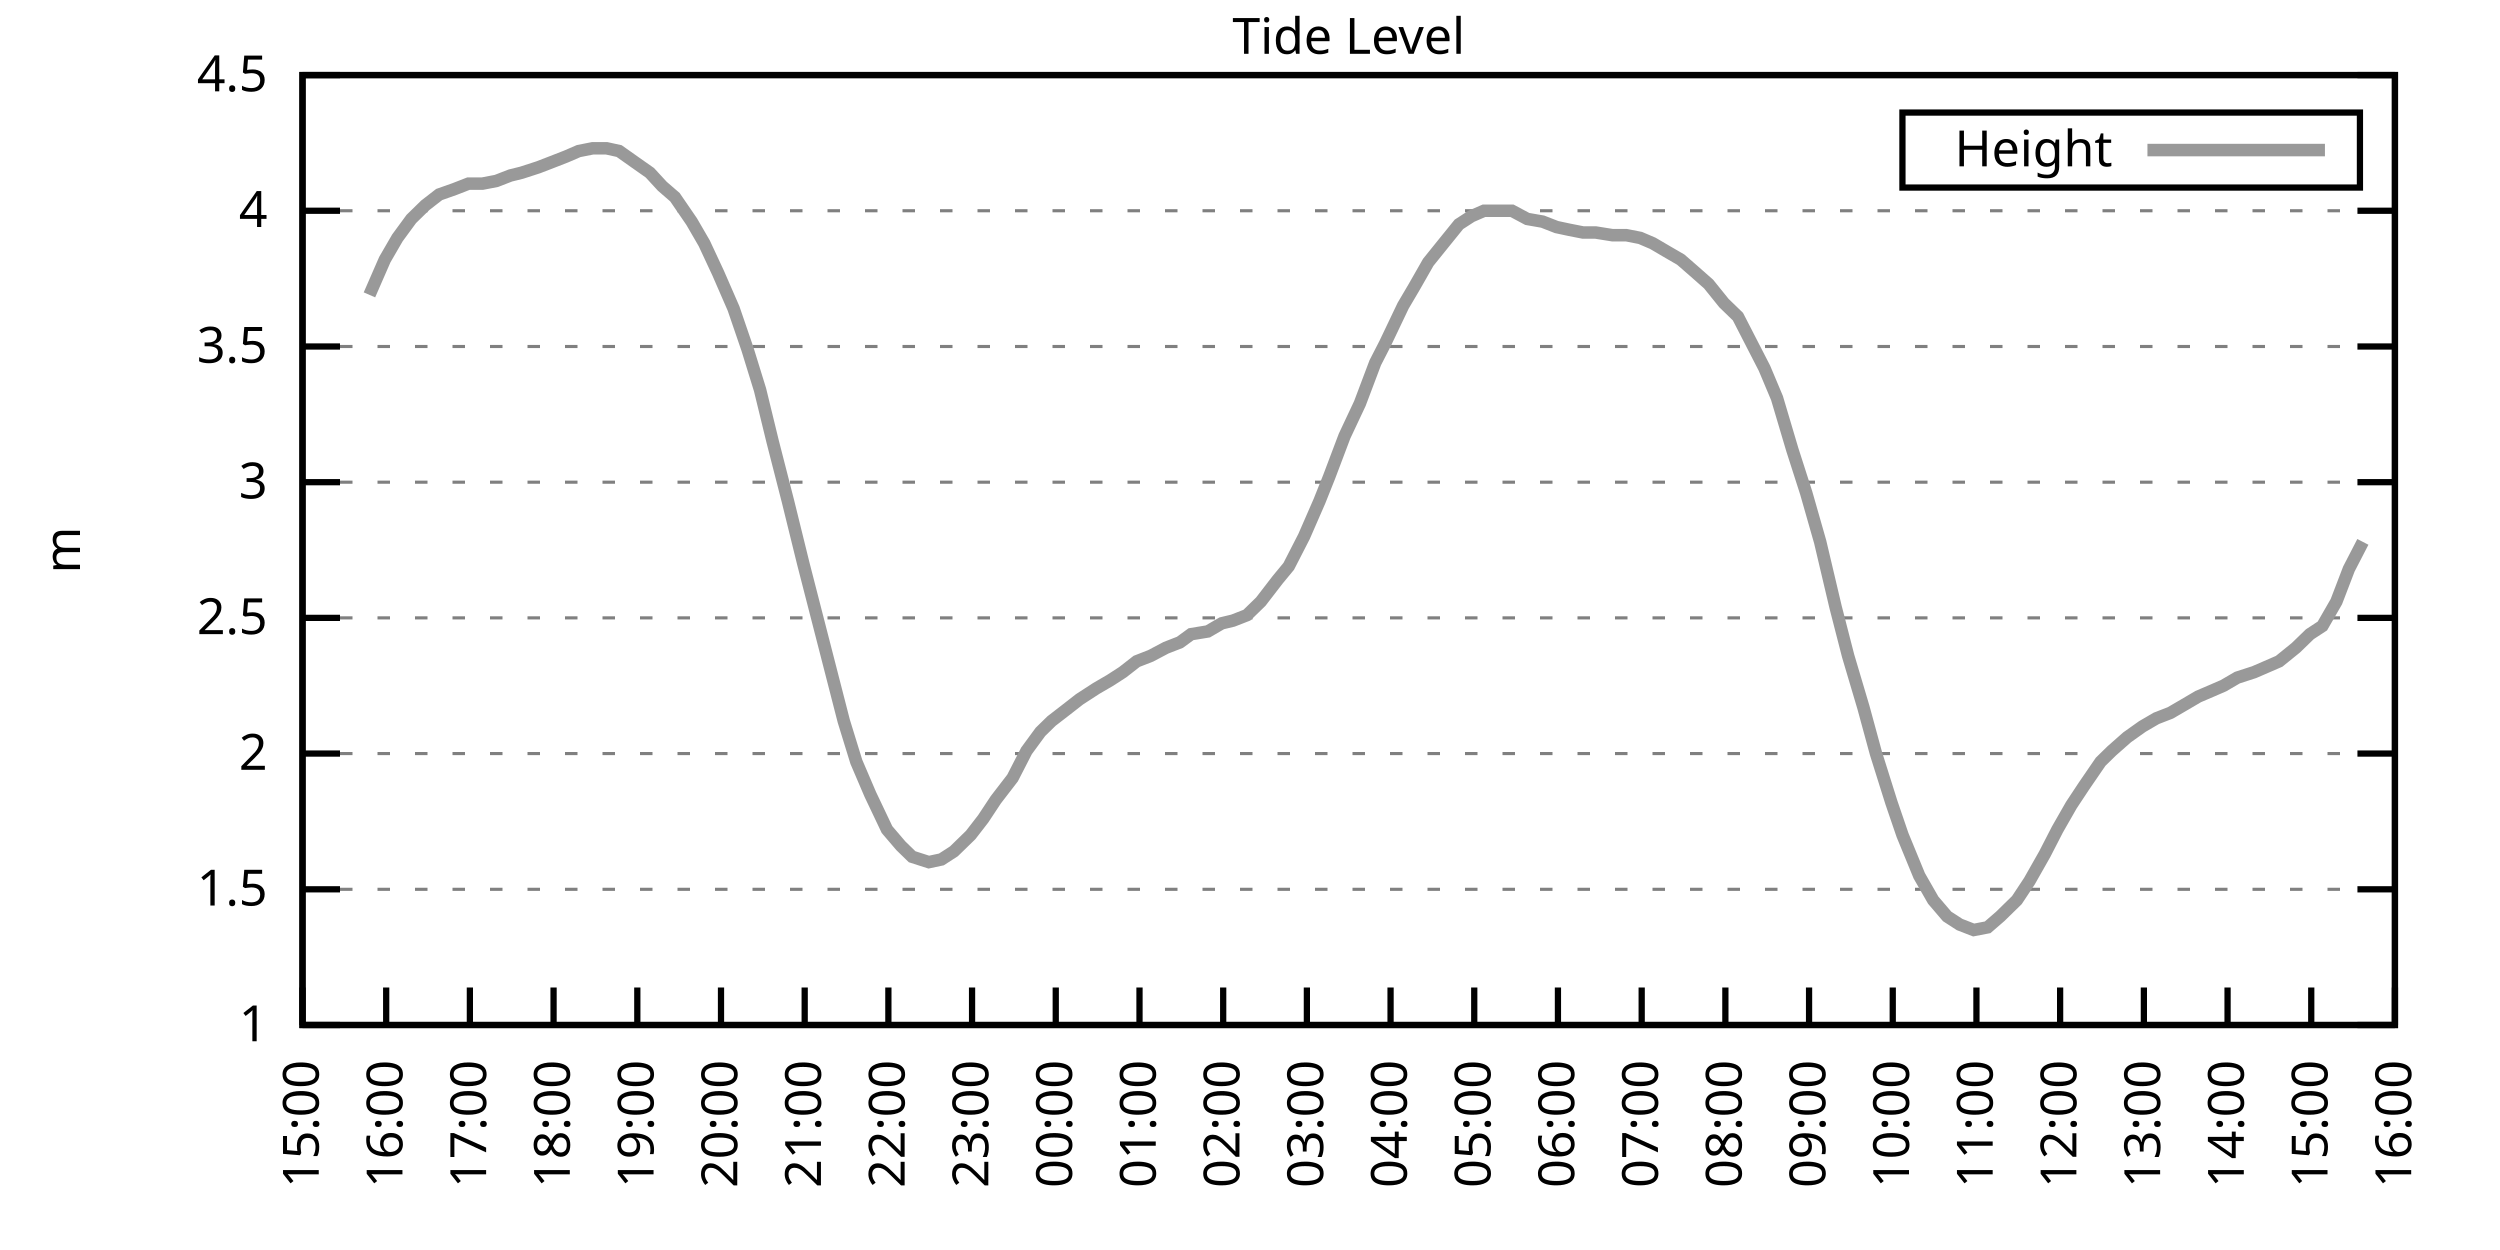
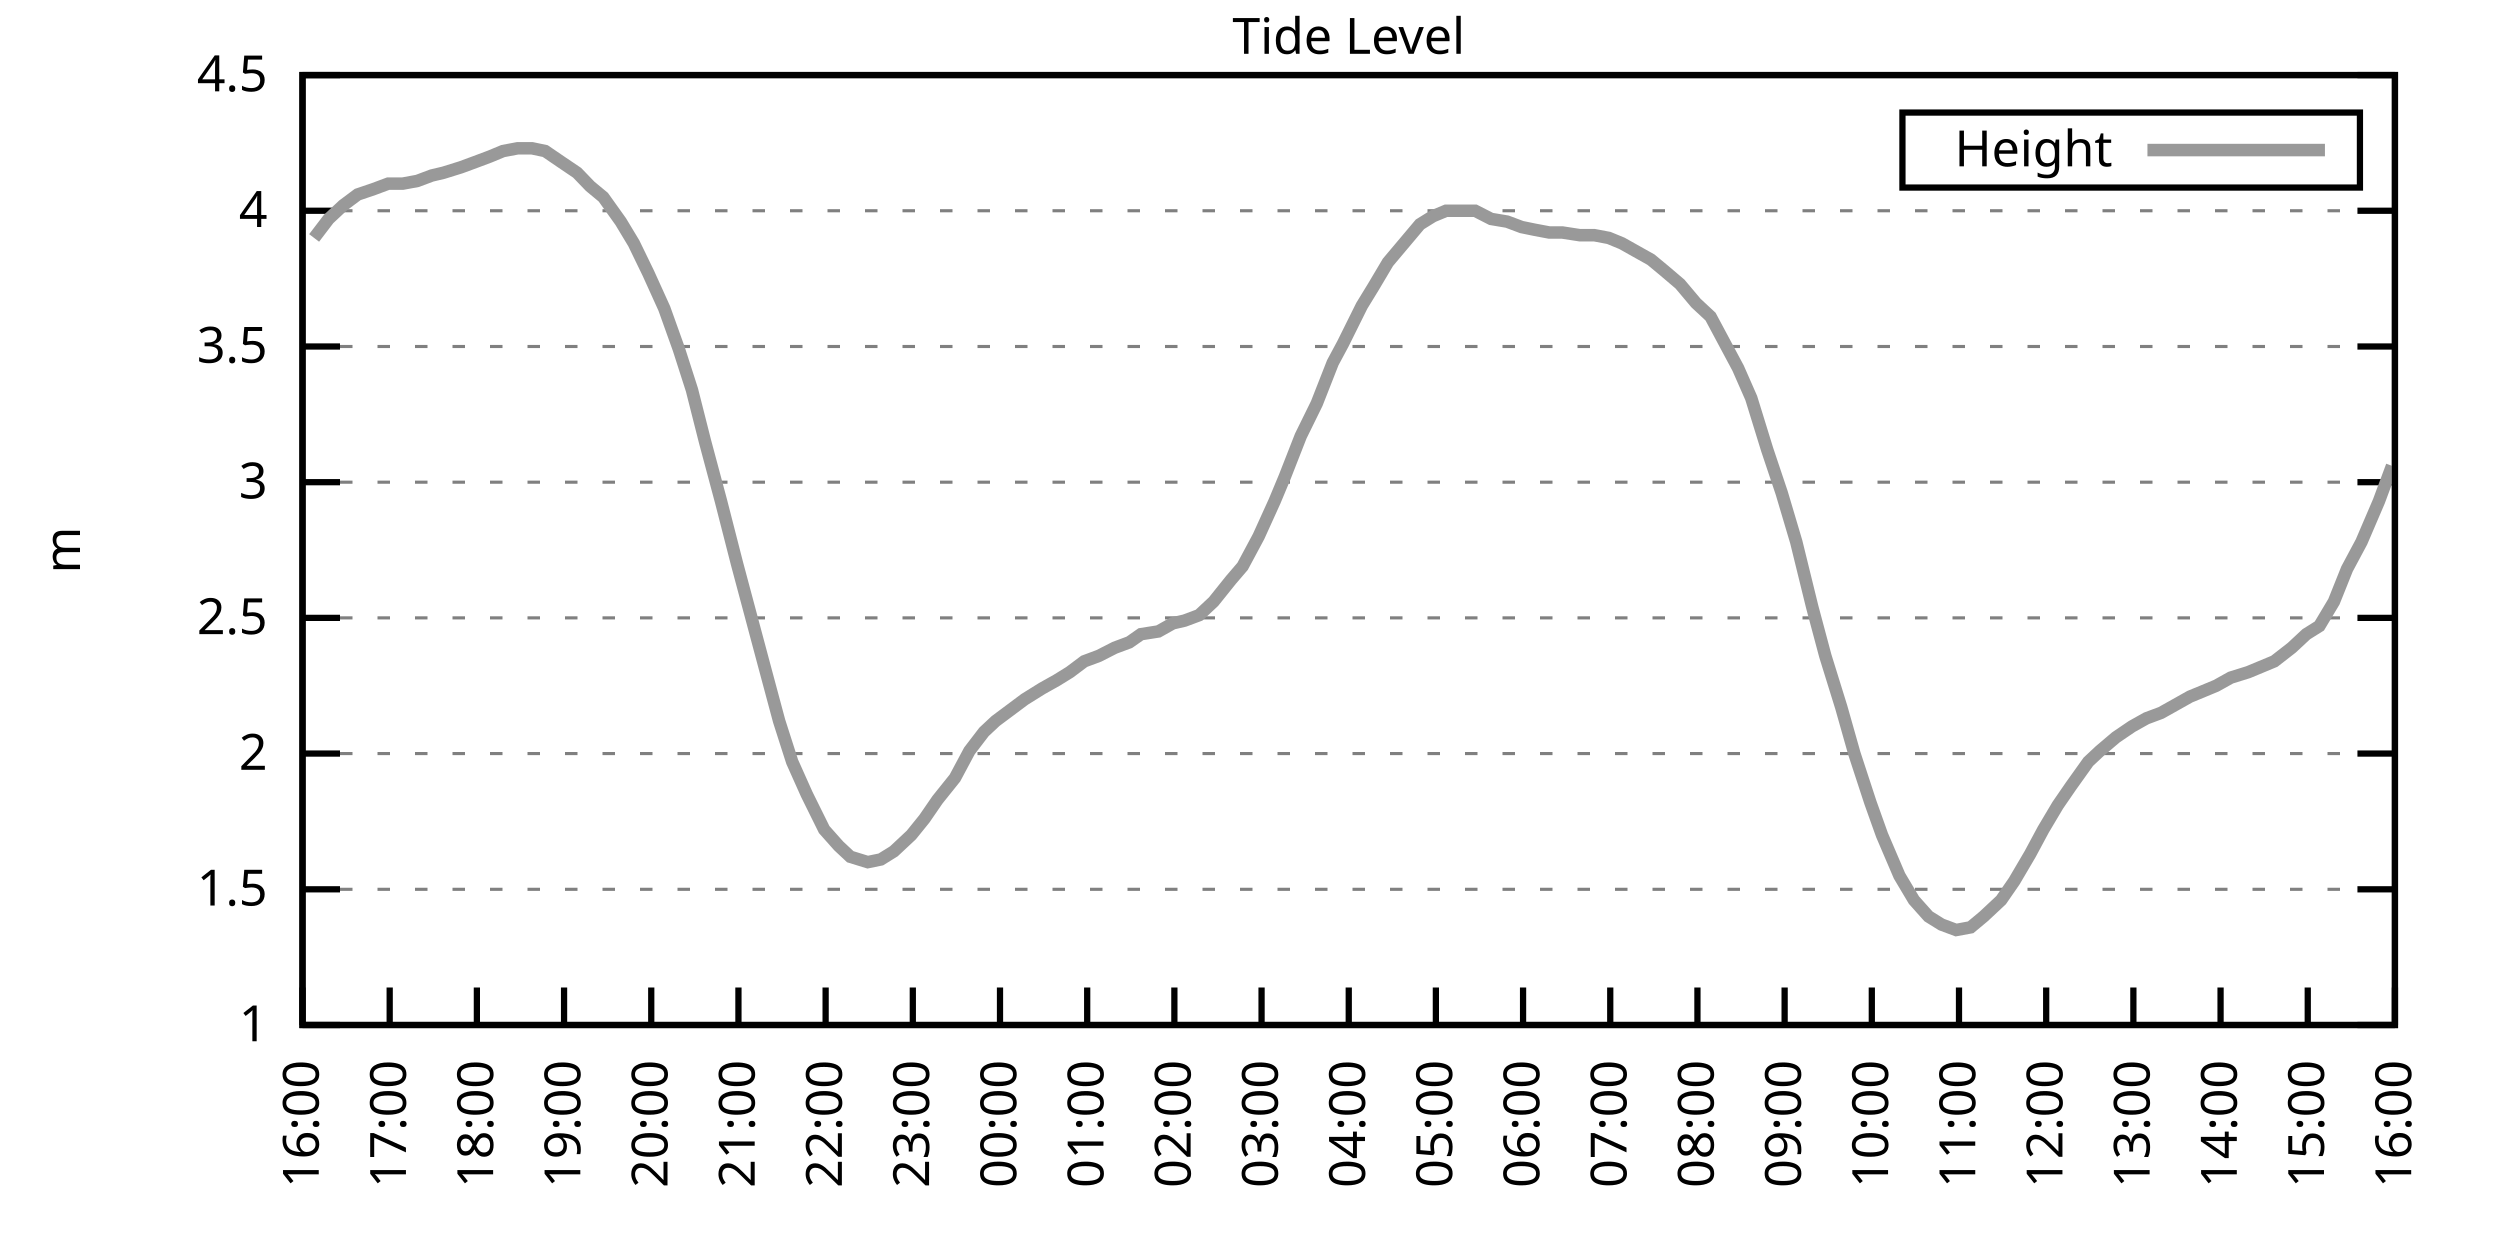
<svg xmlns="http://www.w3.org/2000/svg" xmlns:xlink="http://www.w3.org/1999/xlink" width="400" height="200" viewBox="0 0 400 200">
  <g id="gnuplot_canvas">
    <rect x="0" y="0" width="400" height="200" fill="none" />
    <defs>
      <circle id="gpDot" r="0.5" stroke-width="0.5" stroke="currentColor" />
      <path id="gpPt0" stroke-width="0.333" stroke="currentColor" d="M-1,0 h2 M0,-1 v2" />
      <path id="gpPt1" stroke-width="0.333" stroke="currentColor" d="M-1,-1 L1,1 M1,-1 L-1,1" />
      <path id="gpPt2" stroke-width="0.333" stroke="currentColor" d="M-1,0 L1,0 M0,-1 L0,1 M-1,-1 L1,1 M-1,1 L1,-1" />
      <rect id="gpPt3" stroke-width="0.333" stroke="currentColor" x="-1" y="-1" width="2" height="2" />
      <rect id="gpPt4" stroke-width="0.333" stroke="currentColor" fill="currentColor" x="-1" y="-1" width="2" height="2" />
      <circle id="gpPt5" stroke-width="0.333" stroke="currentColor" cx="0" cy="0" r="1" />
      <use xlink:href="#gpPt5" id="gpPt6" fill="currentColor" stroke="none" />
      <path id="gpPt7" stroke-width="0.333" stroke="currentColor" d="M0,-1.33 L-1.33,0.67 L1.33,0.67 z" />
      <use xlink:href="#gpPt7" id="gpPt8" fill="currentColor" stroke="none" />
      <use xlink:href="#gpPt7" id="gpPt9" stroke="currentColor" transform="rotate(180)" />
      <use xlink:href="#gpPt9" id="gpPt10" fill="currentColor" stroke="none" />
      <use xlink:href="#gpPt3" id="gpPt11" stroke="currentColor" transform="rotate(45)" />
      <use xlink:href="#gpPt11" id="gpPt12" fill="currentColor" stroke="none" />
      <path id="gpPt13" stroke-width="0.333" stroke="currentColor" d="M0,1.330 L1.265,0.411 L0.782,-1.067 L-0.782,-1.076 L-1.265,0.411 z" />
      <use xlink:href="#gpPt13" id="gpPt14" fill="currentColor" stroke="none" />
      <filter id="textbox" filterUnits="objectBoundingBox" x="0" y="0" height="1" width="1">
        <feFlood flood-color="white" flood-opacity="1" result="bgnd" />
        <feComposite in="SourceGraphic" in2="bgnd" operator="atop" />
      </filter>
      <filter id="greybox" filterUnits="objectBoundingBox" x="0" y="0" height="1" width="1">
        <feFlood flood-color="lightgrey" flood-opacity="1" result="grey" />
        <feComposite in="SourceGraphic" in2="grey" operator="atop" />
      </filter>
    </defs>
    <g fill="none" color="white" stroke="currentColor" stroke-width="1.00" stroke-linecap="butt" stroke-linejoin="miter">
</g>
    <g fill="none" color="black" stroke="currentColor" stroke-width="1.00" stroke-linecap="butt" stroke-linejoin="miter">
      <g stroke="none" shape-rendering="crispEdges">
        <polygon fill="rgb(255, 255, 255)" points="48.40,164.00 383.18,164.00 383.18,12.02 48.40,12.02 " />
      </g>
    </g>
    <g fill="none" color="black" stroke="currentColor" stroke-width="1.00" stroke-linecap="butt" stroke-linejoin="miter">
</g>
    <g fill="none" color="black" stroke="black" stroke-width="0.50" stroke-linecap="butt" stroke-linejoin="miter">
</g>
    <g fill="none" color="gray" stroke="currentColor" stroke-width="0.50" stroke-linecap="butt" stroke-linejoin="miter">
      <path stroke="gray" stroke-dasharray="2,4" class="gridline" d="M48.40,164.00 L383.19,164.00  " />
    </g>
    <g fill="none" color="gray" stroke="gray" stroke-width="1.00" stroke-linecap="butt" stroke-linejoin="miter">
</g>
    <g fill="none" color="black" stroke="currentColor" stroke-width="1.00" stroke-linecap="butt" stroke-linejoin="miter">
      <path stroke="black" d="M48.40,164.00 L54.40,164.00 M383.19,164.00 L377.19,164.00  " />
      <g transform="translate(42.80,166.60)" stroke="none" fill="black" font-family="Sans" font-size="8.00" text-anchor="end">
        <text>
          <tspan font-family="Sans"> 1</tspan>
        </text>
      </g>
    </g>
    <g fill="none" color="black" stroke="currentColor" stroke-width="1.00" stroke-linecap="butt" stroke-linejoin="miter">
</g>
    <g fill="none" color="black" stroke="black" stroke-width="0.50" stroke-linecap="butt" stroke-linejoin="miter">
</g>
    <g fill="none" color="gray" stroke="currentColor" stroke-width="0.50" stroke-linecap="butt" stroke-linejoin="miter">
      <path stroke="gray" stroke-dasharray="2,4" class="gridline" d="M48.40,142.29 L383.19,142.29  " />
    </g>
    <g fill="none" color="gray" stroke="gray" stroke-width="1.00" stroke-linecap="butt" stroke-linejoin="miter">
</g>
    <g fill="none" color="black" stroke="currentColor" stroke-width="1.00" stroke-linecap="butt" stroke-linejoin="miter">
      <path stroke="black" d="M48.40,142.29 L54.40,142.29 M383.19,142.29 L377.19,142.29  " />
      <g transform="translate(42.80,144.89)" stroke="none" fill="black" font-family="Sans" font-size="8.00" text-anchor="end">
        <text>
          <tspan font-family="Sans"> 1.5</tspan>
        </text>
      </g>
    </g>
    <g fill="none" color="black" stroke="currentColor" stroke-width="1.00" stroke-linecap="butt" stroke-linejoin="miter">
</g>
    <g fill="none" color="black" stroke="black" stroke-width="0.50" stroke-linecap="butt" stroke-linejoin="miter">
</g>
    <g fill="none" color="gray" stroke="currentColor" stroke-width="0.50" stroke-linecap="butt" stroke-linejoin="miter">
      <path stroke="gray" stroke-dasharray="2,4" class="gridline" d="M48.40,120.57 L383.19,120.57  " />
    </g>
    <g fill="none" color="gray" stroke="gray" stroke-width="1.00" stroke-linecap="butt" stroke-linejoin="miter">
</g>
    <g fill="none" color="black" stroke="currentColor" stroke-width="1.00" stroke-linecap="butt" stroke-linejoin="miter">
      <path stroke="black" d="M48.40,120.57 L54.40,120.57 M383.19,120.57 L377.19,120.57  " />
      <g transform="translate(42.80,123.17)" stroke="none" fill="black" font-family="Sans" font-size="8.00" text-anchor="end">
        <text>
          <tspan font-family="Sans"> 2</tspan>
        </text>
      </g>
    </g>
    <g fill="none" color="black" stroke="currentColor" stroke-width="1.00" stroke-linecap="butt" stroke-linejoin="miter">
</g>
    <g fill="none" color="black" stroke="black" stroke-width="0.50" stroke-linecap="butt" stroke-linejoin="miter">
</g>
    <g fill="none" color="gray" stroke="currentColor" stroke-width="0.50" stroke-linecap="butt" stroke-linejoin="miter">
      <path stroke="gray" stroke-dasharray="2,4" class="gridline" d="M48.40,98.86 L383.19,98.86  " />
    </g>
    <g fill="none" color="gray" stroke="gray" stroke-width="1.00" stroke-linecap="butt" stroke-linejoin="miter">
</g>
    <g fill="none" color="black" stroke="currentColor" stroke-width="1.00" stroke-linecap="butt" stroke-linejoin="miter">
      <path stroke="black" d="M48.40,98.86 L54.40,98.86 M383.19,98.86 L377.19,98.86  " />
      <g transform="translate(42.80,101.46)" stroke="none" fill="black" font-family="Sans" font-size="8.00" text-anchor="end">
        <text>
          <tspan font-family="Sans"> 2.5</tspan>
        </text>
      </g>
    </g>
    <g fill="none" color="black" stroke="currentColor" stroke-width="1.00" stroke-linecap="butt" stroke-linejoin="miter">
</g>
    <g fill="none" color="black" stroke="black" stroke-width="0.50" stroke-linecap="butt" stroke-linejoin="miter">
</g>
    <g fill="none" color="gray" stroke="currentColor" stroke-width="0.50" stroke-linecap="butt" stroke-linejoin="miter">
      <path stroke="gray" stroke-dasharray="2,4" class="gridline" d="M48.40,77.15 L383.19,77.15  " />
    </g>
    <g fill="none" color="gray" stroke="gray" stroke-width="1.00" stroke-linecap="butt" stroke-linejoin="miter">
</g>
    <g fill="none" color="black" stroke="currentColor" stroke-width="1.00" stroke-linecap="butt" stroke-linejoin="miter">
      <path stroke="black" d="M48.40,77.15 L54.40,77.15 M383.19,77.15 L377.19,77.15  " />
      <g transform="translate(42.80,79.75)" stroke="none" fill="black" font-family="Sans" font-size="8.00" text-anchor="end">
        <text>
          <tspan font-family="Sans"> 3</tspan>
        </text>
      </g>
    </g>
    <g fill="none" color="black" stroke="currentColor" stroke-width="1.00" stroke-linecap="butt" stroke-linejoin="miter">
</g>
    <g fill="none" color="black" stroke="black" stroke-width="0.50" stroke-linecap="butt" stroke-linejoin="miter">
</g>
    <g fill="none" color="gray" stroke="currentColor" stroke-width="0.50" stroke-linecap="butt" stroke-linejoin="miter">
      <path stroke="gray" stroke-dasharray="2,4" class="gridline" d="M48.40,55.44 L383.19,55.44  " />
    </g>
    <g fill="none" color="gray" stroke="gray" stroke-width="1.00" stroke-linecap="butt" stroke-linejoin="miter">
</g>
    <g fill="none" color="black" stroke="currentColor" stroke-width="1.00" stroke-linecap="butt" stroke-linejoin="miter">
      <path stroke="black" d="M48.40,55.44 L54.40,55.44 M383.19,55.44 L377.19,55.44  " />
      <g transform="translate(42.80,58.04)" stroke="none" fill="black" font-family="Sans" font-size="8.00" text-anchor="end">
        <text>
          <tspan font-family="Sans"> 3.5</tspan>
        </text>
      </g>
    </g>
    <g fill="none" color="black" stroke="currentColor" stroke-width="1.00" stroke-linecap="butt" stroke-linejoin="miter">
</g>
    <g fill="none" color="black" stroke="black" stroke-width="0.50" stroke-linecap="butt" stroke-linejoin="miter">
</g>
    <g fill="none" color="gray" stroke="currentColor" stroke-width="0.50" stroke-linecap="butt" stroke-linejoin="miter">
      <path stroke="gray" stroke-dasharray="2,4" class="gridline" d="M48.40,33.72 L383.19,33.72  " />
    </g>
    <g fill="none" color="gray" stroke="gray" stroke-width="1.00" stroke-linecap="butt" stroke-linejoin="miter">
</g>
    <g fill="none" color="black" stroke="currentColor" stroke-width="1.00" stroke-linecap="butt" stroke-linejoin="miter">
      <path stroke="black" d="M48.40,33.72 L54.40,33.72 M383.19,33.72 L377.19,33.72  " />
      <g transform="translate(42.80,36.32)" stroke="none" fill="black" font-family="Sans" font-size="8.00" text-anchor="end">
        <text>
          <tspan font-family="Sans"> 4</tspan>
        </text>
      </g>
    </g>
    <g fill="none" color="black" stroke="currentColor" stroke-width="1.00" stroke-linecap="butt" stroke-linejoin="miter">
</g>
    <g fill="none" color="black" stroke="black" stroke-width="0.50" stroke-linecap="butt" stroke-linejoin="miter">
</g>
    <g fill="none" color="gray" stroke="currentColor" stroke-width="0.50" stroke-linecap="butt" stroke-linejoin="miter">
      <path stroke="gray" stroke-dasharray="2,4" class="gridline" d="M48.40,12.01 L383.19,12.01  " />
    </g>
    <g fill="none" color="gray" stroke="gray" stroke-width="1.00" stroke-linecap="butt" stroke-linejoin="miter">
</g>
    <g fill="none" color="black" stroke="currentColor" stroke-width="1.00" stroke-linecap="butt" stroke-linejoin="miter">
      <path stroke="black" d="M48.40,12.01 L54.40,12.01 M383.19,12.01 L377.19,12.01  " />
      <g transform="translate(42.80,14.61)" stroke="none" fill="black" font-family="Sans" font-size="8.00" text-anchor="end">
        <text>
          <tspan font-family="Sans"> 4.5</tspan>
        </text>
      </g>
    </g>
    <g fill="none" color="black" stroke="currentColor" stroke-width="1.00" stroke-linecap="butt" stroke-linejoin="miter">
      <path stroke="black" d="M48.40,164.00 L48.40,158.00  " />
      <g transform="translate(51.00,169.60) rotate(270.00)" stroke="none" fill="black" font-family="Sans" font-size="8.00" text-anchor="end">
        <text>
-           <tspan font-family="Sans">15:00</tspan>
-         </text>
-       </g>
-     </g>
-     <g fill="none" color="black" stroke="currentColor" stroke-width="1.00" stroke-linecap="butt" stroke-linejoin="miter">
-       <path stroke="black" d="M61.79,164.00 L61.79,158.00  " />
-       <g transform="translate(64.39,169.60) rotate(270.00)" stroke="none" fill="black" font-family="Sans" font-size="8.00" text-anchor="end">
-         <text>
          <tspan font-family="Sans">16:00</tspan>
        </text>
      </g>
    </g>
    <g fill="none" color="black" stroke="currentColor" stroke-width="1.00" stroke-linecap="butt" stroke-linejoin="miter">
-       <path stroke="black" d="M75.18,164.00 L75.18,158.00  " />
-       <g transform="translate(77.78,169.60) rotate(270.00)" stroke="none" fill="black" font-family="Sans" font-size="8.00" text-anchor="end">
+       <path stroke="black" d="M62.35,164.00 L62.35,158.00  " />
+       <g transform="translate(64.95,169.60) rotate(270.00)" stroke="none" fill="black" font-family="Sans" font-size="8.00" text-anchor="end">
        <text>
          <tspan font-family="Sans">17:00</tspan>
        </text>
      </g>
    </g>
    <g fill="none" color="black" stroke="currentColor" stroke-width="1.00" stroke-linecap="butt" stroke-linejoin="miter">
-       <path stroke="black" d="M88.57,164.00 L88.57,158.00  " />
-       <g transform="translate(91.17,169.60) rotate(270.00)" stroke="none" fill="black" font-family="Sans" font-size="8.00" text-anchor="end">
+       <path stroke="black" d="M76.30,164.00 L76.30,158.00  " />
+       <g transform="translate(78.90,169.60) rotate(270.00)" stroke="none" fill="black" font-family="Sans" font-size="8.00" text-anchor="end">
        <text>
          <tspan font-family="Sans">18:00</tspan>
        </text>
      </g>
    </g>
    <g fill="none" color="black" stroke="currentColor" stroke-width="1.00" stroke-linecap="butt" stroke-linejoin="miter">
-       <path stroke="black" d="M101.97,164.00 L101.97,158.00  " />
-       <g transform="translate(104.57,169.60) rotate(270.00)" stroke="none" fill="black" font-family="Sans" font-size="8.00" text-anchor="end">
+       <path stroke="black" d="M90.25,164.00 L90.25,158.00  " />
+       <g transform="translate(92.85,169.60) rotate(270.00)" stroke="none" fill="black" font-family="Sans" font-size="8.00" text-anchor="end">
        <text>
          <tspan font-family="Sans">19:00</tspan>
        </text>
      </g>
    </g>
    <g fill="none" color="black" stroke="currentColor" stroke-width="1.00" stroke-linecap="butt" stroke-linejoin="miter">
-       <path stroke="black" d="M115.36,164.00 L115.36,158.00  " />
-       <g transform="translate(117.96,169.60) rotate(270.00)" stroke="none" fill="black" font-family="Sans" font-size="8.00" text-anchor="end">
+       <path stroke="black" d="M104.20,164.00 L104.20,158.00  " />
+       <g transform="translate(106.80,169.60) rotate(270.00)" stroke="none" fill="black" font-family="Sans" font-size="8.00" text-anchor="end">
        <text>
          <tspan font-family="Sans">20:00</tspan>
        </text>
      </g>
    </g>
    <g fill="none" color="black" stroke="currentColor" stroke-width="1.00" stroke-linecap="butt" stroke-linejoin="miter">
-       <path stroke="black" d="M128.75,164.00 L128.75,158.00  " />
-       <g transform="translate(131.35,169.60) rotate(270.00)" stroke="none" fill="black" font-family="Sans" font-size="8.00" text-anchor="end">
+       <path stroke="black" d="M118.15,164.00 L118.15,158.00  " />
+       <g transform="translate(120.75,169.60) rotate(270.00)" stroke="none" fill="black" font-family="Sans" font-size="8.00" text-anchor="end">
        <text>
          <tspan font-family="Sans">21:00</tspan>
        </text>
      </g>
    </g>
    <g fill="none" color="black" stroke="currentColor" stroke-width="1.00" stroke-linecap="butt" stroke-linejoin="miter">
-       <path stroke="black" d="M142.14,164.00 L142.14,158.00  " />
-       <g transform="translate(144.74,169.60) rotate(270.00)" stroke="none" fill="black" font-family="Sans" font-size="8.00" text-anchor="end">
+       <path stroke="black" d="M132.10,164.00 L132.10,158.00  " />
+       <g transform="translate(134.70,169.60) rotate(270.00)" stroke="none" fill="black" font-family="Sans" font-size="8.00" text-anchor="end">
        <text>
          <tspan font-family="Sans">22:00</tspan>
        </text>
      </g>
    </g>
    <g fill="none" color="black" stroke="currentColor" stroke-width="1.00" stroke-linecap="butt" stroke-linejoin="miter">
-       <path stroke="black" d="M155.53,164.00 L155.53,158.00  " />
-       <g transform="translate(158.13,169.60) rotate(270.00)" stroke="none" fill="black" font-family="Sans" font-size="8.00" text-anchor="end">
+       <path stroke="black" d="M146.05,164.00 L146.05,158.00  " />
+       <g transform="translate(148.65,169.60) rotate(270.00)" stroke="none" fill="black" font-family="Sans" font-size="8.00" text-anchor="end">
        <text>
          <tspan font-family="Sans">23:00</tspan>
        </text>
      </g>
    </g>
    <g fill="none" color="black" stroke="currentColor" stroke-width="1.00" stroke-linecap="butt" stroke-linejoin="miter">
-       <path stroke="black" d="M168.92,164.00 L168.92,158.00  " />
-       <g transform="translate(171.52,169.60) rotate(270.00)" stroke="none" fill="black" font-family="Sans" font-size="8.00" text-anchor="end">
+       <path stroke="black" d="M160.00,164.00 L160.00,158.00  " />
+       <g transform="translate(162.60,169.60) rotate(270.00)" stroke="none" fill="black" font-family="Sans" font-size="8.00" text-anchor="end">
        <text>
          <tspan font-family="Sans">00:00</tspan>
        </text>
      </g>
    </g>
    <g fill="none" color="black" stroke="currentColor" stroke-width="1.00" stroke-linecap="butt" stroke-linejoin="miter">
-       <path stroke="black" d="M182.32,164.00 L182.32,158.00  " />
-       <g transform="translate(184.92,169.60) rotate(270.00)" stroke="none" fill="black" font-family="Sans" font-size="8.00" text-anchor="end">
+       <path stroke="black" d="M173.95,164.00 L173.95,158.00  " />
+       <g transform="translate(176.55,169.60) rotate(270.00)" stroke="none" fill="black" font-family="Sans" font-size="8.00" text-anchor="end">
        <text>
          <tspan font-family="Sans">01:00</tspan>
        </text>
      </g>
    </g>
    <g fill="none" color="black" stroke="currentColor" stroke-width="1.00" stroke-linecap="butt" stroke-linejoin="miter">
-       <path stroke="black" d="M195.71,164.00 L195.71,158.00  " />
-       <g transform="translate(198.31,169.60) rotate(270.00)" stroke="none" fill="black" font-family="Sans" font-size="8.00" text-anchor="end">
+       <path stroke="black" d="M187.90,164.00 L187.90,158.00  " />
+       <g transform="translate(190.50,169.60) rotate(270.00)" stroke="none" fill="black" font-family="Sans" font-size="8.00" text-anchor="end">
        <text>
          <tspan font-family="Sans">02:00</tspan>
        </text>
      </g>
    </g>
    <g fill="none" color="black" stroke="currentColor" stroke-width="1.00" stroke-linecap="butt" stroke-linejoin="miter">
-       <path stroke="black" d="M209.10,164.00 L209.10,158.00  " />
-       <g transform="translate(211.70,169.60) rotate(270.00)" stroke="none" fill="black" font-family="Sans" font-size="8.00" text-anchor="end">
+       <path stroke="black" d="M201.85,164.00 L201.85,158.00  " />
+       <g transform="translate(204.45,169.60) rotate(270.00)" stroke="none" fill="black" font-family="Sans" font-size="8.00" text-anchor="end">
        <text>
          <tspan font-family="Sans">03:00</tspan>
        </text>
      </g>
    </g>
    <g fill="none" color="black" stroke="currentColor" stroke-width="1.00" stroke-linecap="butt" stroke-linejoin="miter">
-       <path stroke="black" d="M222.49,164.00 L222.49,158.00  " />
-       <g transform="translate(225.09,169.60) rotate(270.00)" stroke="none" fill="black" font-family="Sans" font-size="8.00" text-anchor="end">
+       <path stroke="black" d="M215.80,164.00 L215.80,158.00  " />
+       <g transform="translate(218.40,169.60) rotate(270.00)" stroke="none" fill="black" font-family="Sans" font-size="8.00" text-anchor="end">
        <text>
          <tspan font-family="Sans">04:00</tspan>
        </text>
      </g>
    </g>
    <g fill="none" color="black" stroke="currentColor" stroke-width="1.00" stroke-linecap="butt" stroke-linejoin="miter">
-       <path stroke="black" d="M235.88,164.00 L235.88,158.00  " />
-       <g transform="translate(238.48,169.60) rotate(270.00)" stroke="none" fill="black" font-family="Sans" font-size="8.00" text-anchor="end">
+       <path stroke="black" d="M229.74,164.00 L229.74,158.00  " />
+       <g transform="translate(232.34,169.60) rotate(270.00)" stroke="none" fill="black" font-family="Sans" font-size="8.00" text-anchor="end">
        <text>
          <tspan font-family="Sans">05:00</tspan>
        </text>
      </g>
    </g>
    <g fill="none" color="black" stroke="currentColor" stroke-width="1.00" stroke-linecap="butt" stroke-linejoin="miter">
-       <path stroke="black" d="M249.27,164.00 L249.27,158.00  " />
-       <g transform="translate(251.87,169.60) rotate(270.00)" stroke="none" fill="black" font-family="Sans" font-size="8.00" text-anchor="end">
+       <path stroke="black" d="M243.69,164.00 L243.69,158.00  " />
+       <g transform="translate(246.29,169.60) rotate(270.00)" stroke="none" fill="black" font-family="Sans" font-size="8.00" text-anchor="end">
        <text>
          <tspan font-family="Sans">06:00</tspan>
        </text>
      </g>
    </g>
    <g fill="none" color="black" stroke="currentColor" stroke-width="1.00" stroke-linecap="butt" stroke-linejoin="miter">
-       <path stroke="black" d="M262.67,164.00 L262.67,158.00  " />
-       <g transform="translate(265.27,169.60) rotate(270.00)" stroke="none" fill="black" font-family="Sans" font-size="8.00" text-anchor="end">
+       <path stroke="black" d="M257.64,164.00 L257.64,158.00  " />
+       <g transform="translate(260.24,169.60) rotate(270.00)" stroke="none" fill="black" font-family="Sans" font-size="8.00" text-anchor="end">
        <text>
          <tspan font-family="Sans">07:00</tspan>
        </text>
      </g>
    </g>
    <g fill="none" color="black" stroke="currentColor" stroke-width="1.00" stroke-linecap="butt" stroke-linejoin="miter">
-       <path stroke="black" d="M276.06,164.00 L276.06,158.00  " />
-       <g transform="translate(278.66,169.60) rotate(270.00)" stroke="none" fill="black" font-family="Sans" font-size="8.00" text-anchor="end">
+       <path stroke="black" d="M271.59,164.00 L271.59,158.00  " />
+       <g transform="translate(274.19,169.60) rotate(270.00)" stroke="none" fill="black" font-family="Sans" font-size="8.00" text-anchor="end">
        <text>
          <tspan font-family="Sans">08:00</tspan>
        </text>
      </g>
    </g>
    <g fill="none" color="black" stroke="currentColor" stroke-width="1.00" stroke-linecap="butt" stroke-linejoin="miter">
-       <path stroke="black" d="M289.45,164.00 L289.45,158.00  " />
-       <g transform="translate(292.05,169.60) rotate(270.00)" stroke="none" fill="black" font-family="Sans" font-size="8.00" text-anchor="end">
+       <path stroke="black" d="M285.54,164.00 L285.54,158.00  " />
+       <g transform="translate(288.14,169.60) rotate(270.00)" stroke="none" fill="black" font-family="Sans" font-size="8.00" text-anchor="end">
        <text>
          <tspan font-family="Sans">09:00</tspan>
        </text>
      </g>
    </g>
    <g fill="none" color="black" stroke="currentColor" stroke-width="1.00" stroke-linecap="butt" stroke-linejoin="miter">
-       <path stroke="black" d="M302.84,164.00 L302.84,158.00  " />
-       <g transform="translate(305.44,169.60) rotate(270.00)" stroke="none" fill="black" font-family="Sans" font-size="8.00" text-anchor="end">
+       <path stroke="black" d="M299.49,164.00 L299.49,158.00  " />
+       <g transform="translate(302.09,169.60) rotate(270.00)" stroke="none" fill="black" font-family="Sans" font-size="8.00" text-anchor="end">
        <text>
          <tspan font-family="Sans">10:00</tspan>
        </text>
      </g>
    </g>
    <g fill="none" color="black" stroke="currentColor" stroke-width="1.00" stroke-linecap="butt" stroke-linejoin="miter">
-       <path stroke="black" d="M316.23,164.00 L316.23,158.00  " />
-       <g transform="translate(318.83,169.60) rotate(270.00)" stroke="none" fill="black" font-family="Sans" font-size="8.00" text-anchor="end">
+       <path stroke="black" d="M313.44,164.00 L313.44,158.00  " />
+       <g transform="translate(316.04,169.60) rotate(270.00)" stroke="none" fill="black" font-family="Sans" font-size="8.00" text-anchor="end">
        <text>
          <tspan font-family="Sans">11:00</tspan>
        </text>
      </g>
    </g>
    <g fill="none" color="black" stroke="currentColor" stroke-width="1.00" stroke-linecap="butt" stroke-linejoin="miter">
-       <path stroke="black" d="M329.62,164.00 L329.62,158.00  " />
-       <g transform="translate(332.22,169.60) rotate(270.00)" stroke="none" fill="black" font-family="Sans" font-size="8.00" text-anchor="end">
+       <path stroke="black" d="M327.39,164.00 L327.39,158.00  " />
+       <g transform="translate(329.99,169.60) rotate(270.00)" stroke="none" fill="black" font-family="Sans" font-size="8.00" text-anchor="end">
        <text>
          <tspan font-family="Sans">12:00</tspan>
        </text>
      </g>
    </g>
    <g fill="none" color="black" stroke="currentColor" stroke-width="1.00" stroke-linecap="butt" stroke-linejoin="miter">
-       <path stroke="black" d="M343.02,164.00 L343.02,158.00  " />
-       <g transform="translate(345.62,169.60) rotate(270.00)" stroke="none" fill="black" font-family="Sans" font-size="8.00" text-anchor="end">
+       <path stroke="black" d="M341.34,164.00 L341.34,158.00  " />
+       <g transform="translate(343.94,169.60) rotate(270.00)" stroke="none" fill="black" font-family="Sans" font-size="8.00" text-anchor="end">
        <text>
          <tspan font-family="Sans">13:00</tspan>
        </text>
      </g>
    </g>
    <g fill="none" color="black" stroke="currentColor" stroke-width="1.00" stroke-linecap="butt" stroke-linejoin="miter">
-       <path stroke="black" d="M356.41,164.00 L356.41,158.00  " />
-       <g transform="translate(359.01,169.60) rotate(270.00)" stroke="none" fill="black" font-family="Sans" font-size="8.00" text-anchor="end">
+       <path stroke="black" d="M355.29,164.00 L355.29,158.00  " />
+       <g transform="translate(357.89,169.60) rotate(270.00)" stroke="none" fill="black" font-family="Sans" font-size="8.00" text-anchor="end">
        <text>
          <tspan font-family="Sans">14:00</tspan>
        </text>
      </g>
    </g>
    <g fill="none" color="black" stroke="currentColor" stroke-width="1.00" stroke-linecap="butt" stroke-linejoin="miter">
-       <path stroke="black" d="M369.80,164.00 L369.80,158.00  " />
-       <g transform="translate(372.40,169.60) rotate(270.00)" stroke="none" fill="black" font-family="Sans" font-size="8.00" text-anchor="end">
+       <path stroke="black" d="M369.24,164.00 L369.24,158.00  " />
+       <g transform="translate(371.84,169.60) rotate(270.00)" stroke="none" fill="black" font-family="Sans" font-size="8.00" text-anchor="end">
        <text>
          <tspan font-family="Sans">15:00</tspan>
        </text>
      </g>
    </g>
    <g fill="none" color="black" stroke="currentColor" stroke-width="1.00" stroke-linecap="butt" stroke-linejoin="miter">
      <path stroke="black" d="M383.19,164.00 L383.19,158.00  " />
      <g transform="translate(385.79,169.60) rotate(270.00)" stroke="none" fill="black" font-family="Sans" font-size="8.00" text-anchor="end">
        <text>
          <tspan font-family="Sans">16:00</tspan>
        </text>
      </g>
    </g>
    <g fill="none" color="black" stroke="currentColor" stroke-width="1.00" stroke-linecap="butt" stroke-linejoin="miter">
</g>
    <g fill="none" color="black" stroke="currentColor" stroke-width="1.00" stroke-linecap="butt" stroke-linejoin="miter">
      <path stroke="black" d="M48.40,12.01 L48.40,164.00 L383.19,164.00 L383.19,12.01 L48.40,12.01 Z  " />
    </g>
    <g fill="none" color="black" stroke="currentColor" stroke-width="1.00" stroke-linecap="butt" stroke-linejoin="miter">
</g>
    <g fill="none" color="black" stroke="currentColor" stroke-width="1.00" stroke-linecap="butt" stroke-linejoin="miter">
      <path stroke="black" d="M304.39,30.01 L304.39,18.01 L377.59,18.01 L377.59,30.01 L304.39,30.01 Z  " />
    </g>
    <g id="Tide_level_plot_1">
      <g fill="none" color="white" stroke="black" stroke-width="2.00" stroke-linecap="butt" stroke-linejoin="miter">
</g>
      <g fill="none" color="black" stroke="currentColor" stroke-width="2.00" stroke-linecap="butt" stroke-linejoin="miter">
        <g transform="translate(337.99,26.61)" stroke="none" fill="black" font-family="Sans" font-size="8.00" text-anchor="end">
          <text>
            <tspan font-family="Sans">Height</tspan>
          </text>
        </g>
      </g>
      <g fill="none" color="black" stroke="currentColor" stroke-width="2.00" stroke-linecap="butt" stroke-linejoin="miter">
-         <path stroke="rgb(153, 153, 153)" d="M343.59,24.01 L371.99,24.01 M59.11,47.18 L61.57,41.54 L63.58,38.07 L65.81,35.03 L68.04,32.85 L70.27,31.12   L72.73,30.25 L74.96,29.38 L77.19,29.38 L79.42,28.95 L81.66,28.08 L83.44,27.64 L86.12,26.77 L88.35,25.91   L90.58,25.04 L92.59,24.17 L94.82,23.73 L97.06,23.73 L99.06,24.17 L101.52,25.91 L103.98,27.64 L105.98,29.81   L107.99,31.55 L110.67,35.46 L112.68,38.93 L114.91,43.71 L117.37,49.36 L119.60,55.87 L121.61,62.38 L123.62,70.63   L126.07,80.19 L128.53,90.18 L130.76,98.86 L132.77,106.68 L135.00,115.36 L137.01,121.88 L139.24,127.09 L141.92,132.73   L144.15,135.34 L145.94,137.08 L148.61,137.94 L150.62,137.51 L152.63,136.21 L155.31,133.60 L157.32,131.00 L159.33,127.96   L162.01,124.48 L164.24,120.14 L166.47,117.10 L168.25,115.36 L170.49,113.63 L172.72,111.89 L175.40,110.15 L177.63,108.85   L179.64,107.55 L181.87,105.81 L184.10,104.94 L186.56,103.64 L188.79,102.77 L190.57,101.47 L193.25,101.03 L195.48,99.73   L197.27,99.30 L199.50,98.43 L201.73,96.26 L204.41,92.78 L206.20,90.61 L208.65,85.83 L211.11,80.19 L212.67,76.28   L215.13,69.77 L217.58,64.56 L220.04,58.04 L221.60,55.00 L224.50,48.92 L226.29,45.88 L228.52,41.97 L230.97,38.93   L233.43,35.89 L235.44,34.59 L237.44,33.72 L239.68,33.72 L241.91,33.72 L244.36,35.03 L246.82,35.46 L249.05,36.33   L251.06,36.76 L253.29,37.20 L255.30,37.20 L257.98,37.63 L260.21,37.63 L262.44,38.07 L264.45,38.93 L266.68,40.24   L268.92,41.54 L270.92,43.28 L273.38,45.45 L275.83,48.49 L278.07,50.66 L280.30,55.00 L282.31,58.91 L284.32,63.69   L286.77,71.94 L289.00,78.89 L291.23,86.70 L293.69,97.12 L295.70,104.94 L298.15,113.19 L300.16,120.57 L302.62,128.39   L304.40,133.60 L307.08,140.12 L309.31,144.02 L311.54,146.63 L313.55,147.93 L315.79,148.80 L318.02,148.37 L320.03,146.63   L322.70,144.02 L324.71,140.98 L327.17,136.64 L329.18,132.73 L331.41,128.83 L333.42,125.79 L336.10,121.88 L337.88,120.14   L340.34,117.97 L342.79,116.23 L345.02,114.93 L347.26,114.06 L349.49,112.76 L351.72,111.45 L353.73,110.59 L355.74,109.72   L357.97,108.42 L360.65,107.55 L362.66,106.68 L364.66,105.81 L367.34,103.64 L369.58,101.47 L371.58,100.16 L373.82,96.26   L375.82,91.04 L378.06,86.70  " />
+         <path stroke="rgb(153, 153, 153)" d="M343.59,24.01 L371.99,24.01 M50.26,38.07 L52.58,35.03 L54.91,32.85 L57.23,31.12 L59.79,30.25 L62.12,29.38   L64.44,29.38 L66.77,28.95 L69.09,28.08 L70.95,27.64 L73.74,26.77 L76.07,25.91 L78.39,25.04 L80.48,24.17   L82.81,23.73 L85.13,23.73 L87.23,24.17 L89.78,25.91 L92.34,27.64 L94.43,29.81 L96.53,31.55 L99.32,35.46   L101.41,38.93 L103.73,43.71 L106.29,49.36 L108.62,55.87 L110.71,62.38 L112.80,70.63 L115.36,80.19 L117.92,90.18   L120.24,98.86 L122.33,106.68 L124.66,115.36 L126.75,121.88 L129.08,127.09 L131.87,132.73 L134.19,135.34 L136.05,137.08   L138.84,137.94 L140.93,137.51 L143.02,136.21 L145.81,133.60 L147.91,131.00 L150.00,127.96 L152.79,124.48 L155.11,120.14   L157.44,117.10 L159.30,115.36 L161.62,113.63 L163.95,111.89 L166.74,110.15 L169.06,108.85 L171.16,107.55 L173.48,105.81   L175.81,104.94 L178.36,103.64 L180.69,102.77 L182.55,101.47 L185.34,101.03 L187.66,99.73 L189.52,99.30 L191.85,98.43   L194.17,96.26 L196.96,92.78 L198.82,90.61 L201.38,85.83 L203.94,80.19 L205.57,76.28 L208.12,69.77 L210.68,64.56   L213.24,58.04 L214.87,55.00 L217.89,48.92 L219.75,45.88 L222.07,41.97 L224.63,38.93 L227.19,35.89 L229.28,34.59   L231.37,33.72 L233.70,33.72 L236.02,33.72 L238.58,35.03 L241.14,35.46 L243.46,36.33 L245.55,36.76 L247.88,37.20   L249.97,37.20 L252.76,37.63 L255.09,37.63 L257.41,38.07 L259.50,38.93 L261.83,40.24 L264.15,41.54 L266.25,43.28   L268.80,45.45 L271.36,48.49 L273.69,50.66 L276.01,55.00 L278.10,58.91 L280.20,63.69 L282.75,71.94 L285.08,78.89   L287.40,86.70 L289.96,97.12 L292.05,104.94 L294.61,113.19 L296.70,120.57 L299.26,128.39 L301.12,133.60 L303.91,140.12   L306.23,144.02 L308.56,146.63 L310.65,147.93 L312.98,148.80 L315.30,148.37 L317.39,146.63 L320.18,144.02 L322.28,140.98   L324.83,136.64 L326.93,132.73 L329.25,128.83 L331.34,125.79 L334.13,121.88 L335.99,120.14 L338.55,117.97 L341.11,116.23   L343.43,114.93 L345.76,114.06 L348.08,112.76 L350.41,111.45 L352.50,110.59 L354.59,109.72 L356.92,108.42 L359.71,107.55   L361.80,106.68 L363.89,105.81 L366.68,103.64 L369.01,101.47 L371.10,100.16 L373.43,96.26 L375.52,91.04 L377.84,86.70   L380.63,80.19 L382.73,74.54  " />
      </g>
    </g>
    <g fill="none" color="black" stroke="currentColor" stroke-width="2.00" stroke-linecap="butt" stroke-linejoin="miter">
</g>
    <g fill="none" color="black" stroke="black" stroke-width="1.00" stroke-linecap="butt" stroke-linejoin="miter">
</g>
    <g fill="none" color="black" stroke="currentColor" stroke-width="1.00" stroke-linecap="butt" stroke-linejoin="miter">
      <path stroke="black" d="M48.40,12.01 L48.40,164.00 L383.19,164.00 L383.19,12.01 L48.40,12.01 Z  " />
      <g transform="translate(12.80,88.01) rotate(270.00)" stroke="none" fill="black" font-family="Sans" font-size="8.00" text-anchor="middle">
        <text>
          <tspan font-family="Sans">m</tspan>
        </text>
      </g>
    </g>
    <g fill="none" color="black" stroke="currentColor" stroke-width="1.00" stroke-linecap="butt" stroke-linejoin="miter">
</g>
    <g fill="none" color="black" stroke="currentColor" stroke-width="1.00" stroke-linecap="butt" stroke-linejoin="miter">
      <g transform="translate(215.79,8.61)" stroke="none" fill="black" font-family="Sans" font-size="8.00" text-anchor="middle">
        <text>
          <tspan font-family="Sans">Tide Level</tspan>
        </text>
      </g>
    </g>
    <g fill="none" color="black" stroke="currentColor" stroke-width="1.00" stroke-linecap="butt" stroke-linejoin="miter">
</g>
  </g>
</svg>
